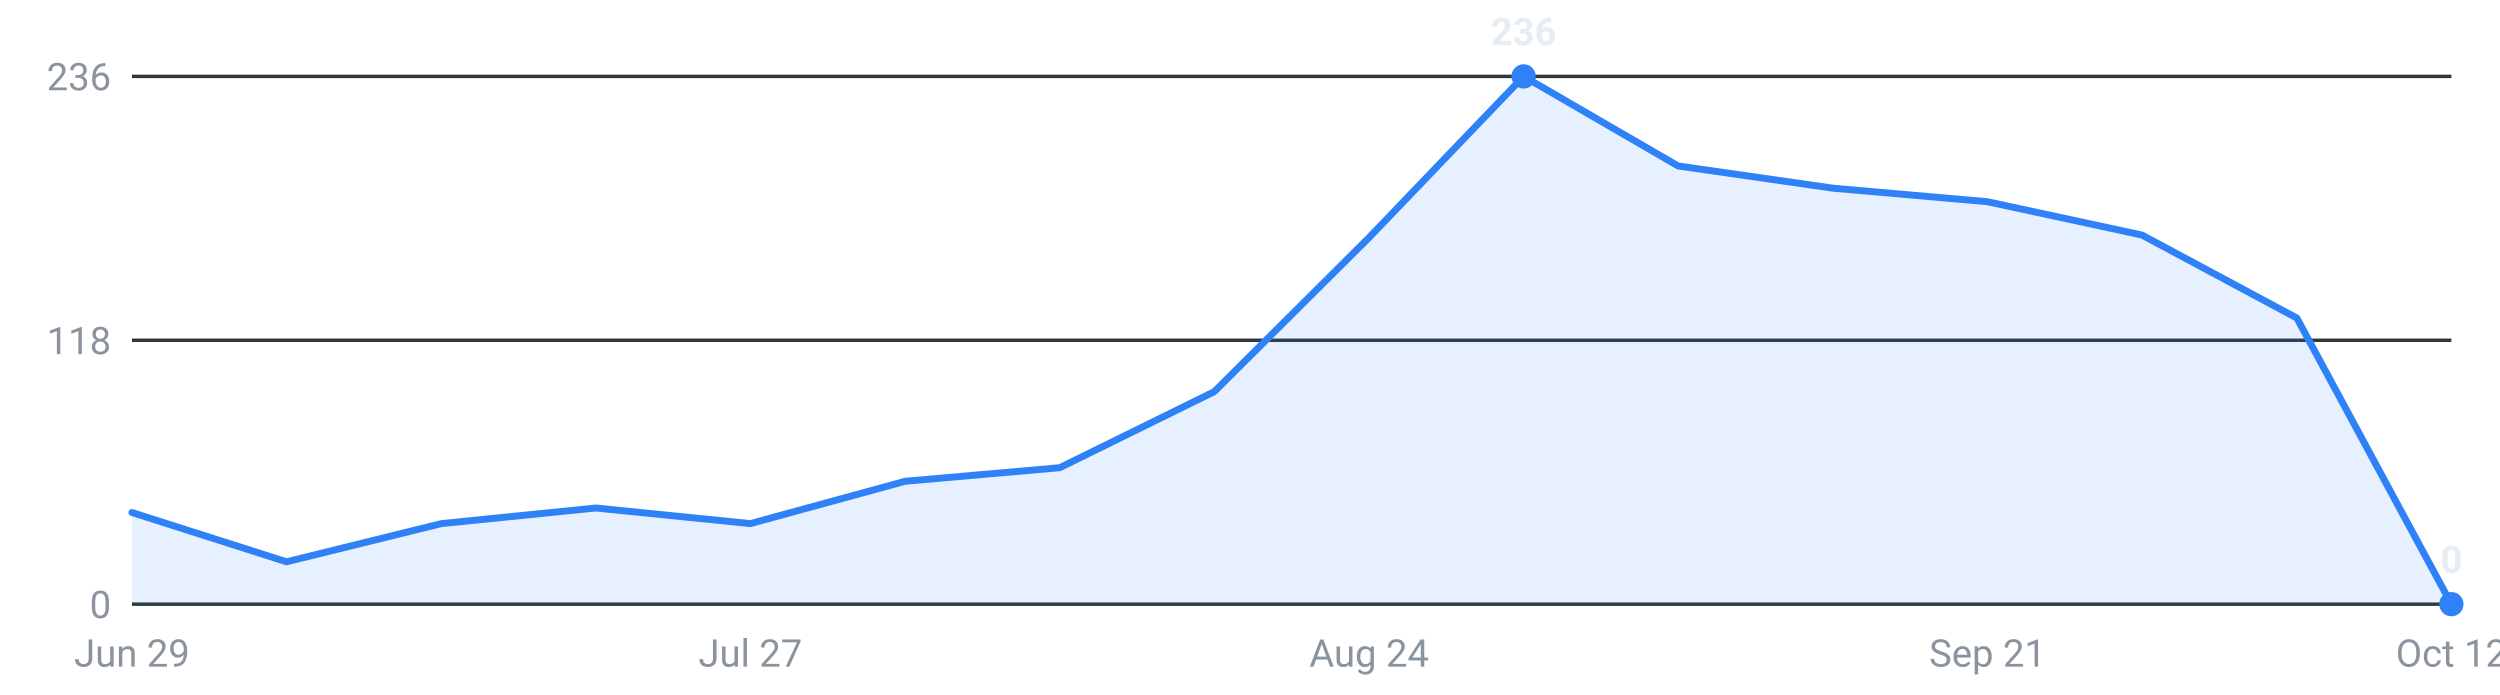
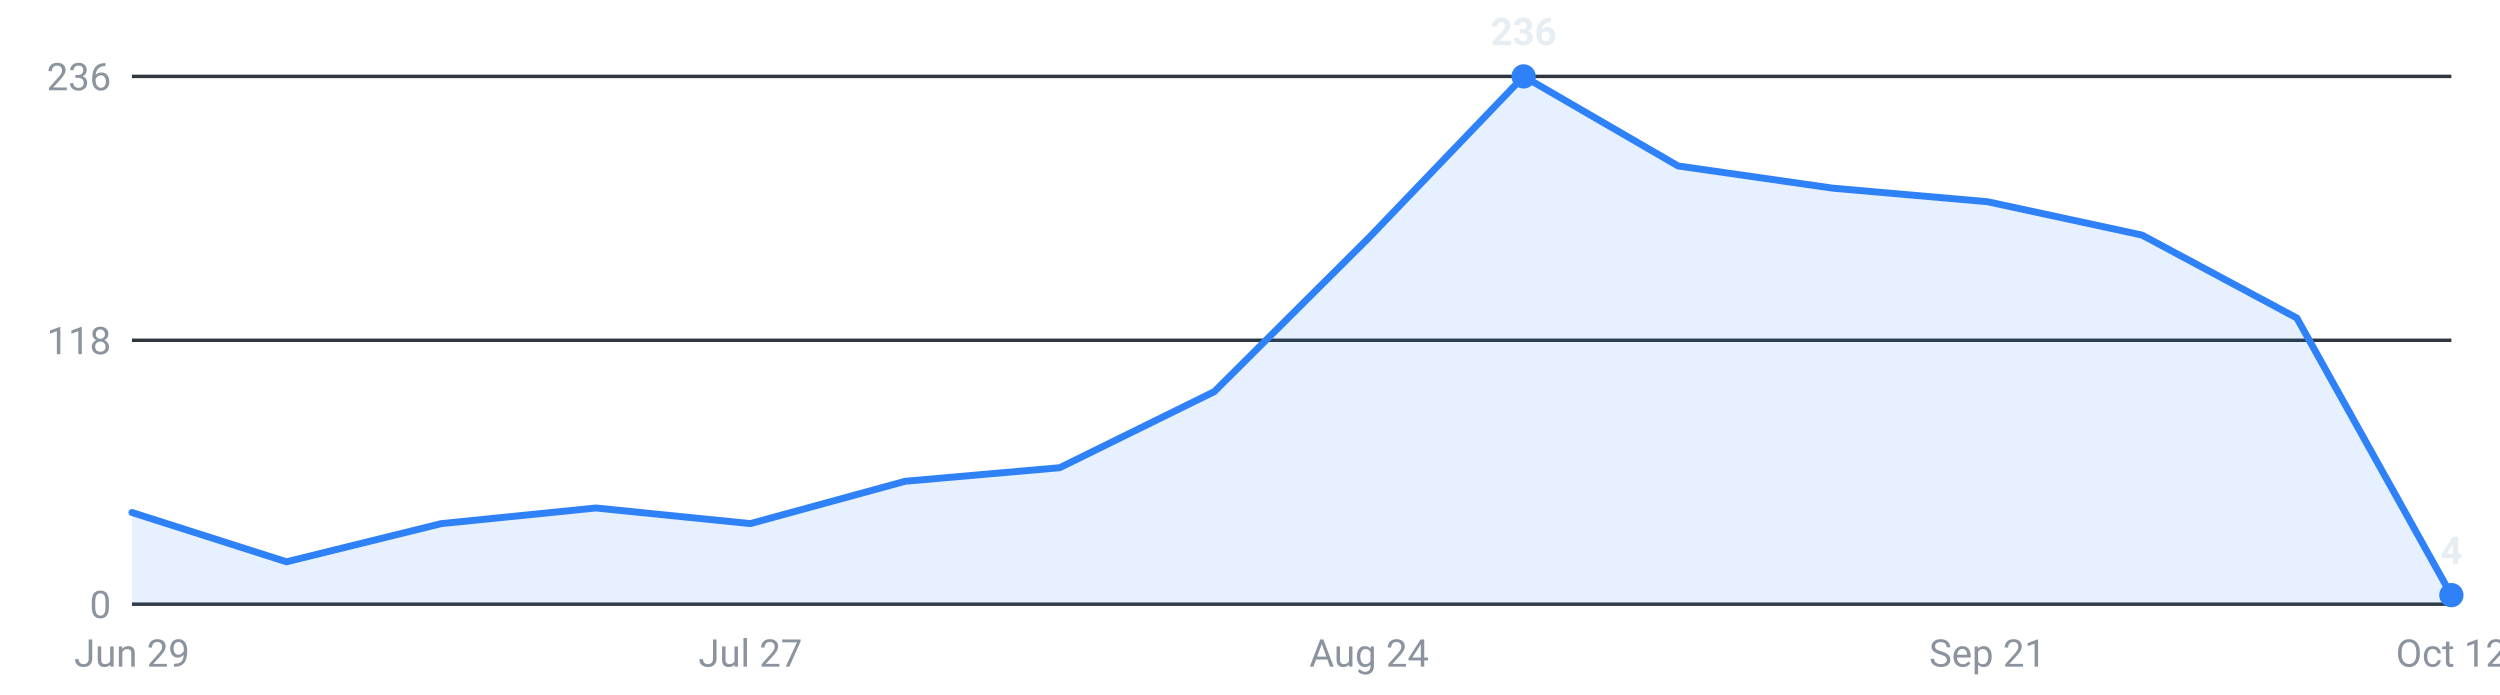
<svg xmlns="http://www.w3.org/2000/svg" viewBox="0 0 720 200" width="720" height="200" role="img" aria-label="Internships posted per week, last 16 weeks">
  <g font-family="-apple-system,Segoe UI,Roboto,sans-serif" font-size="11">
    <line x1="38" y1="174.0" x2="706" y2="174.0" stroke="#30363d" stroke-width="1" />
    <text x="32" y="178.0" text-anchor="end" fill="#8b949e">0</text>
    <line x1="38" y1="98.0" x2="706" y2="98.0" stroke="#30363d" stroke-width="1" />
    <text x="32" y="102.0" text-anchor="end" fill="#8b949e">118</text>
    <line x1="38" y1="22.0" x2="706" y2="22.0" stroke="#30363d" stroke-width="1" />
    <text x="32" y="26.0" text-anchor="end" fill="#8b949e">236</text>
-     <path d="M38.0,174 L38.0,147.6 L82.5,161.8 L127.1,150.8 L171.6,146.3 L216.1,150.8 L260.7,138.6 L305.2,134.7 L349.7,112.8 L394.3,68.4 L438.8,22.0 L483.3,47.8 L527.9,54.2 L572.4,58.1 L616.9,67.7 L661.5,91.6 L706.0,174.0 L706.0,174 Z" fill="#2f81f7" fill-opacity="0.12" />
-     <polyline points="38.0,147.6 82.5,161.8 127.1,150.8 171.6,146.3 216.1,150.8 260.7,138.6 305.2,134.7 349.7,112.8 394.3,68.4 438.8,22.0 483.3,47.8 527.9,54.2 572.4,58.1 616.9,67.7 661.5,91.6 706.0,174.0" fill="none" stroke="#2f81f7" stroke-width="2" stroke-linejoin="round" stroke-linecap="round" />
+     <path d="M38.0,174 L38.0,147.6 L82.5,161.8 L127.1,150.8 L171.6,146.3 L216.1,150.8 L260.7,138.6 L305.2,134.7 L349.7,112.8 L394.3,68.4 L438.8,22.0 L483.3,47.8 L527.9,54.2 L572.4,58.1 L616.9,67.7 L661.5,91.6 L706.0,171.4 L706.0,174 Z" fill="#2f81f7" fill-opacity="0.12" />
+     <polyline points="38.0,147.6 82.5,161.8 127.1,150.8 171.6,146.3 216.1,150.8 260.7,138.6 305.2,134.7 349.7,112.8 394.3,68.4 438.8,22.0 483.3,47.8 527.9,54.2 572.4,58.1 616.9,67.7 661.5,91.6 706.0,171.4" fill="none" stroke="#2f81f7" stroke-width="2" stroke-linejoin="round" stroke-linecap="round" />
    <circle cx="438.8" cy="22.0" r="3.5" fill="#2f81f7" />
    <text x="438.8" y="13.0" text-anchor="middle" fill="#e6edf3" font-weight="600">236</text>
-     <circle cx="706.0" cy="174.0" r="3.5" fill="#2f81f7" />
-     <text x="706.0" y="165.0" text-anchor="middle" fill="#e6edf3" font-weight="600">0</text>
+     <circle cx="706.0" cy="171.4" r="3.5" fill="#2f81f7" />
+     <text x="706.0" y="162.4" text-anchor="middle" fill="#e6edf3" font-weight="600">4</text>
    <text x="38.0" y="192" text-anchor="middle" fill="#8b949e">Jun 29</text>
    <text x="216.1" y="192" text-anchor="middle" fill="#8b949e">Jul 27</text>
    <text x="394.3" y="192" text-anchor="middle" fill="#8b949e">Aug 24</text>
    <text x="572.4" y="192" text-anchor="middle" fill="#8b949e">Sep 21</text>
    <text x="706.0" y="192" text-anchor="middle" fill="#8b949e">Oct 12</text>
  </g>
</svg>
